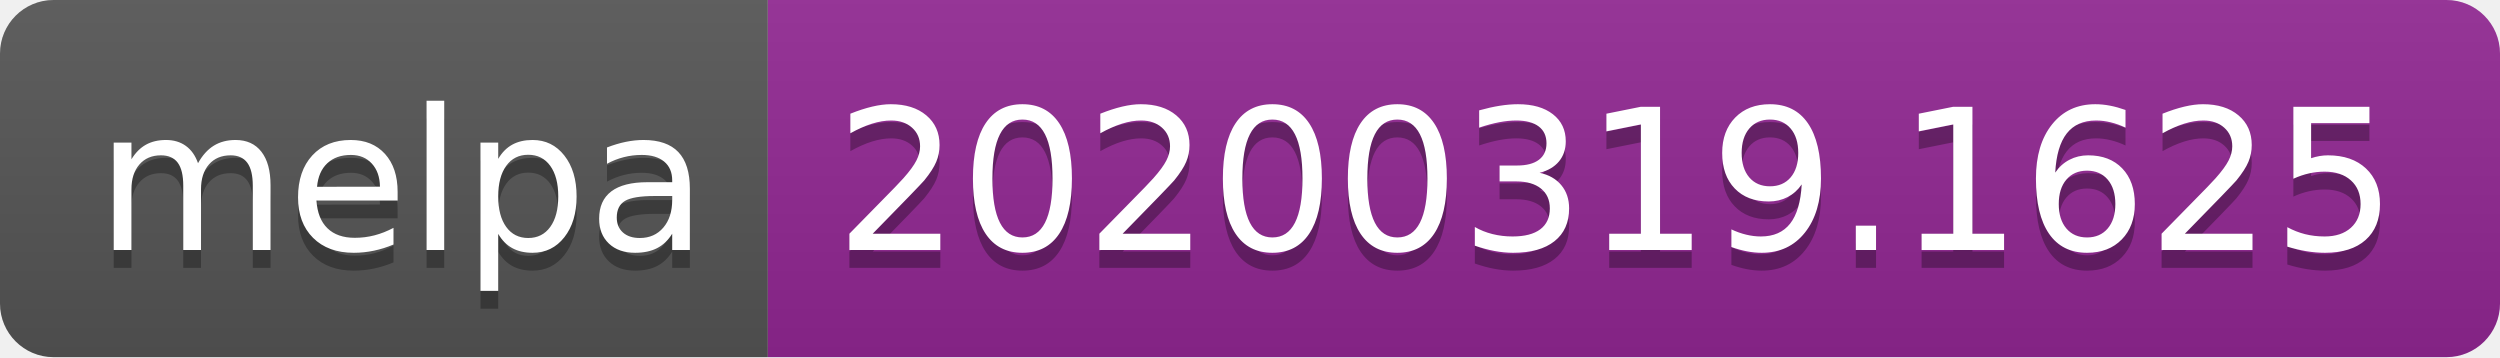
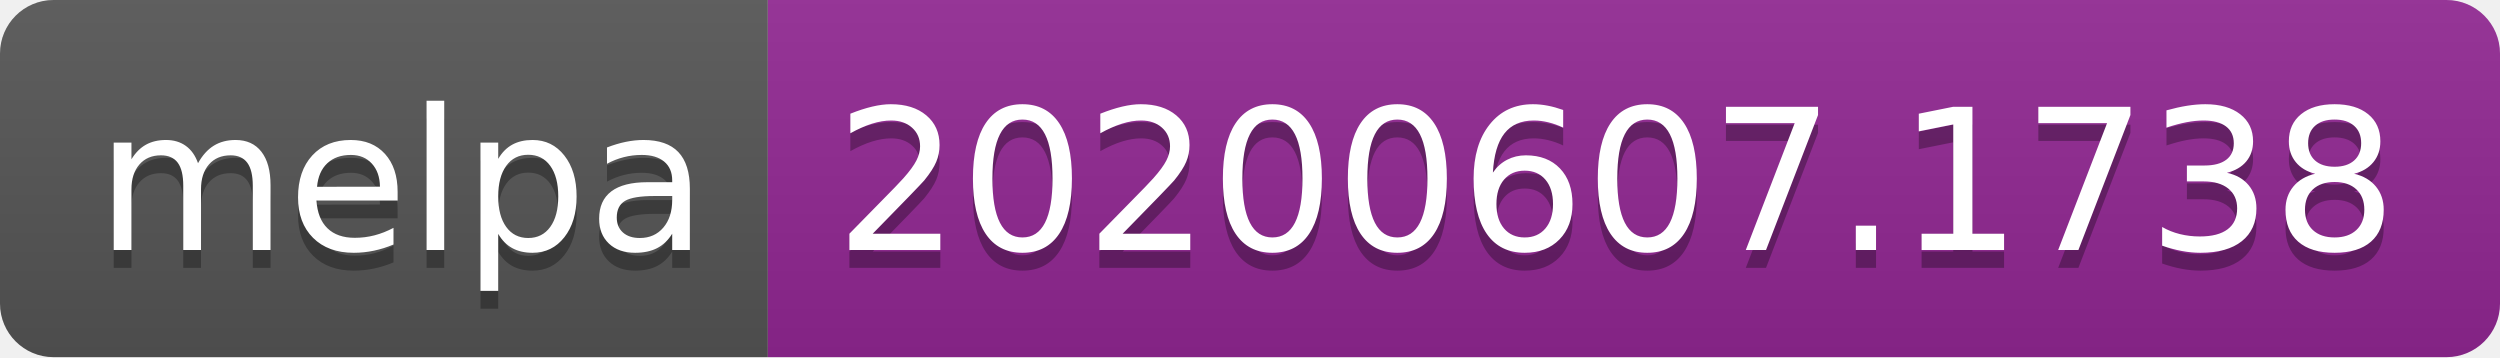
<svg xmlns="http://www.w3.org/2000/svg" width="140" height="20">
  <linearGradient id="s" x2="0" y2="100%">
    <stop offset="0" stop-color="#bbb" stop-opacity=".1" />
    <stop offset="1" stop-opacity=".1" />
  </linearGradient>
  <clipPath id="r">
    <rect width="140" height="20" rx="3" fill="#fff" />
  </clipPath>
  <g clip-path="url(#r)">
    <rect width="43" height="20" fill="#555" />
    <rect x="43" width="97" height="20" fill="#922793" />
    <rect width="140" height="20" fill="url(#s)" />
  </g>
  <g fill="#fff" text-anchor="middle" font-family="Verdana,Geneva,DejaVu Sans,sans-serif" text-rendering="geometricPrecision" font-size="110">
    <text x="225" y="150" fill="#010101" fill-opacity=".3" transform="scale(.1)" textLength="330">melpa</text>
    <text x="225" y="140" transform="scale(.1)" textLength="330">melpa</text>
-     <text x="905" y="150" fill="#010101" fill-opacity=".3" transform="scale(.1)" textLength="870">20200319.1625</text>
-     <text x="905" y="140" transform="scale(.1)" textLength="870">20200319.1625</text>
+     <text x="905" y="150" fill="#010101" fill-opacity=".3" transform="scale(.1)" textLength="870">20200607.1738</text>
+     <text x="905" y="140" transform="scale(.1)" textLength="870">20200607.1738</text>
  </g>
</svg>
